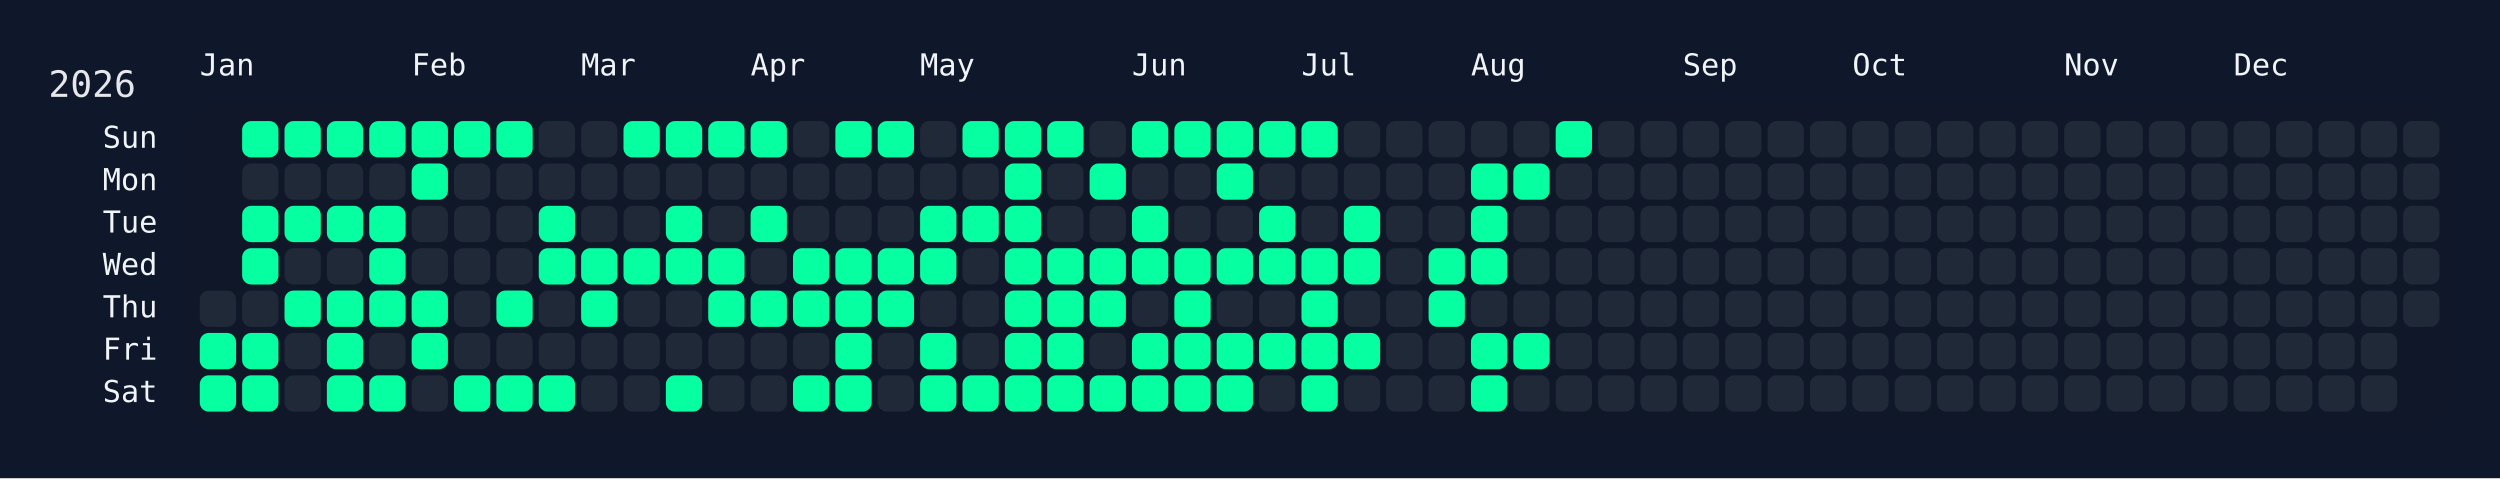
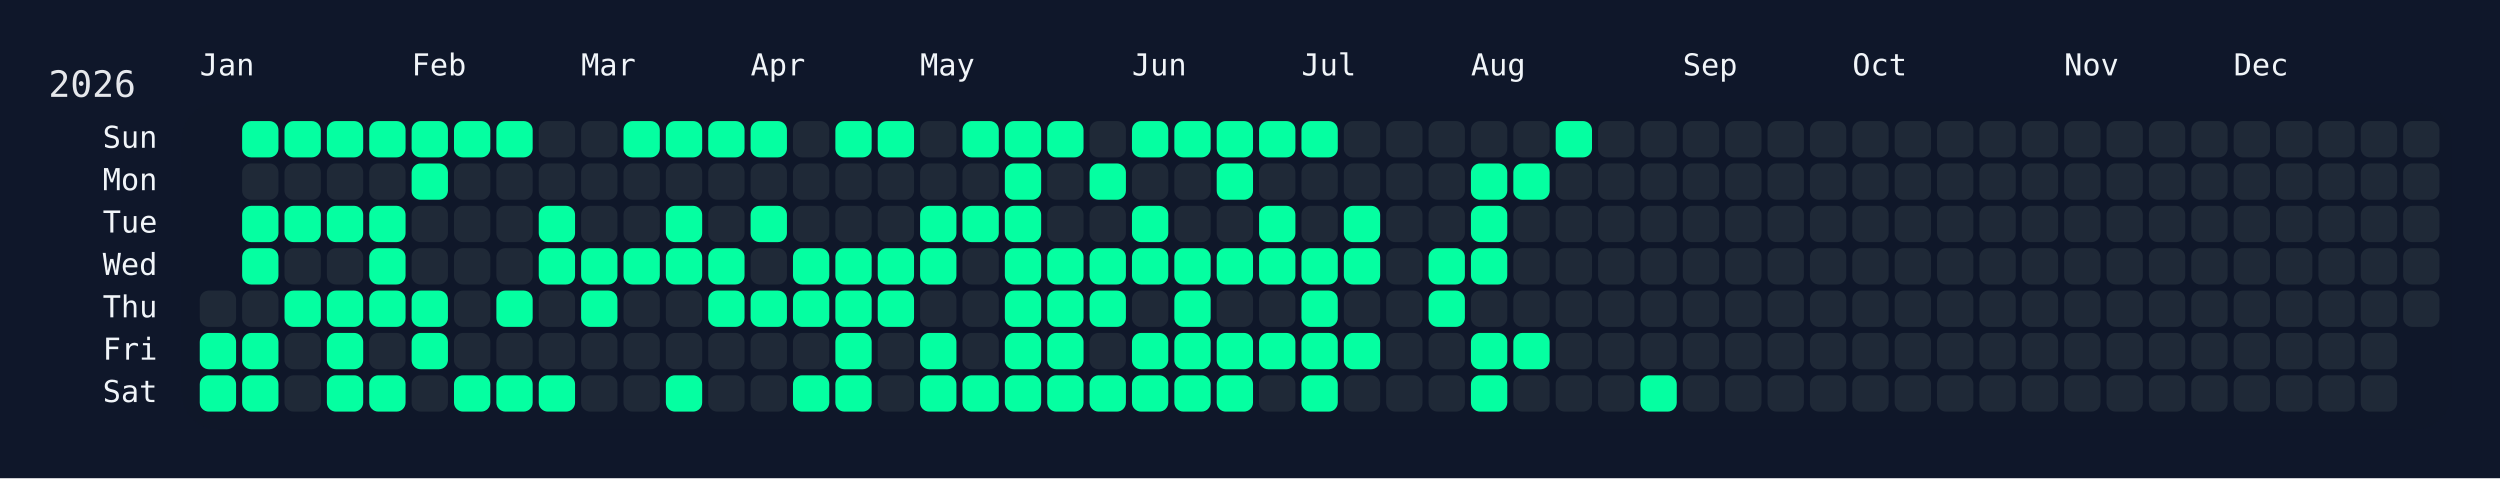
<svg xmlns="http://www.w3.org/2000/svg" width="826" height="158" viewBox="0 0 826 158">
  <rect width="826" height="158" fill="#0f172a" />
  <rect x="60" y="34" width="750" height="108" rx="12" ry="12" fill="rgba(15, 23, 42, 0.8)" />
  <text x="16" y="32" font-size="12" fill="#e5e7eb" font-family="JetBrains Mono, ui-monospace, SFMono-Regular, Menlo, Monaco, Consolas, monospace">2026</text>
  <text x="66" y="18" font-size="10" fill="#f1f5f9" font-family="JetBrains Mono, ui-monospace, SFMono-Regular, Menlo, Monaco, Consolas, monospace" dominant-baseline="hanging">Jan</text>
  <text x="136" y="18" font-size="10" fill="#f1f5f9" font-family="JetBrains Mono, ui-monospace, SFMono-Regular, Menlo, Monaco, Consolas, monospace" dominant-baseline="hanging">Feb</text>
  <text x="192" y="18" font-size="10" fill="#f1f5f9" font-family="JetBrains Mono, ui-monospace, SFMono-Regular, Menlo, Monaco, Consolas, monospace" dominant-baseline="hanging">Mar</text>
  <text x="248" y="18" font-size="10" fill="#f1f5f9" font-family="JetBrains Mono, ui-monospace, SFMono-Regular, Menlo, Monaco, Consolas, monospace" dominant-baseline="hanging">Apr</text>
  <text x="304" y="18" font-size="10" fill="#f1f5f9" font-family="JetBrains Mono, ui-monospace, SFMono-Regular, Menlo, Monaco, Consolas, monospace" dominant-baseline="hanging">May</text>
  <text x="374" y="18" font-size="10" fill="#f1f5f9" font-family="JetBrains Mono, ui-monospace, SFMono-Regular, Menlo, Monaco, Consolas, monospace" dominant-baseline="hanging">Jun</text>
  <text x="430" y="18" font-size="10" fill="#f1f5f9" font-family="JetBrains Mono, ui-monospace, SFMono-Regular, Menlo, Monaco, Consolas, monospace" dominant-baseline="hanging">Jul</text>
  <text x="486" y="18" font-size="10" fill="#f1f5f9" font-family="JetBrains Mono, ui-monospace, SFMono-Regular, Menlo, Monaco, Consolas, monospace" dominant-baseline="hanging">Aug</text>
  <text x="556" y="18" font-size="10" fill="#f1f5f9" font-family="JetBrains Mono, ui-monospace, SFMono-Regular, Menlo, Monaco, Consolas, monospace" dominant-baseline="hanging">Sep</text>
  <text x="612" y="18" font-size="10" fill="#f1f5f9" font-family="JetBrains Mono, ui-monospace, SFMono-Regular, Menlo, Monaco, Consolas, monospace" dominant-baseline="hanging">Oct</text>
  <text x="682" y="18" font-size="10" fill="#f1f5f9" font-family="JetBrains Mono, ui-monospace, SFMono-Regular, Menlo, Monaco, Consolas, monospace" dominant-baseline="hanging">Nov</text>
  <text x="738" y="18" font-size="10" fill="#f1f5f9" font-family="JetBrains Mono, ui-monospace, SFMono-Regular, Menlo, Monaco, Consolas, monospace" dominant-baseline="hanging">Dec</text>
  <text x="52" y="46.0" font-size="10" fill="#f1f5f9" font-family="JetBrains Mono, ui-monospace, SFMono-Regular, Menlo, Monaco, Consolas, monospace" text-anchor="end" dominant-baseline="middle">Sun</text>
  <text x="52" y="60.0" font-size="10" fill="#f1f5f9" font-family="JetBrains Mono, ui-monospace, SFMono-Regular, Menlo, Monaco, Consolas, monospace" text-anchor="end" dominant-baseline="middle">Mon</text>
  <text x="52" y="74.0" font-size="10" fill="#f1f5f9" font-family="JetBrains Mono, ui-monospace, SFMono-Regular, Menlo, Monaco, Consolas, monospace" text-anchor="end" dominant-baseline="middle">Tue</text>
  <text x="52" y="88.0" font-size="10" fill="#f1f5f9" font-family="JetBrains Mono, ui-monospace, SFMono-Regular, Menlo, Monaco, Consolas, monospace" text-anchor="end" dominant-baseline="middle">Wed</text>
  <text x="52" y="102.0" font-size="10" fill="#f1f5f9" font-family="JetBrains Mono, ui-monospace, SFMono-Regular, Menlo, Monaco, Consolas, monospace" text-anchor="end" dominant-baseline="middle">Thu</text>
  <text x="52" y="116.0" font-size="10" fill="#f1f5f9" font-family="JetBrains Mono, ui-monospace, SFMono-Regular, Menlo, Monaco, Consolas, monospace" text-anchor="end" dominant-baseline="middle">Fri</text>
  <text x="52" y="130.0" font-size="10" fill="#f1f5f9" font-family="JetBrains Mono, ui-monospace, SFMono-Regular, Menlo, Monaco, Consolas, monospace" text-anchor="end" dominant-baseline="middle">Sat</text>
  <g transform="translate(66,40)">
    <rect x="0" y="56" width="12" height="12" rx="3" ry="3" fill="#1f2937" data-date="2026-01-01" />
    <rect x="0" y="70" width="12" height="12" rx="3" ry="3" fill="#05ffa1" data-date="2026-01-02" />
    <rect x="0" y="84" width="12" height="12" rx="3" ry="3" fill="#05ffa1" data-date="2026-01-03" />
    <rect x="14" y="0" width="12" height="12" rx="3" ry="3" fill="#05ffa1" data-date="2026-01-04" />
    <rect x="14" y="14" width="12" height="12" rx="3" ry="3" fill="#1f2937" data-date="2026-01-05" />
    <rect x="14" y="28" width="12" height="12" rx="3" ry="3" fill="#05ffa1" data-date="2026-01-06" />
    <rect x="14" y="42" width="12" height="12" rx="3" ry="3" fill="#05ffa1" data-date="2026-01-07" />
    <rect x="14" y="56" width="12" height="12" rx="3" ry="3" fill="#1f2937" data-date="2026-01-08" />
    <rect x="14" y="70" width="12" height="12" rx="3" ry="3" fill="#05ffa1" data-date="2026-01-09" />
    <rect x="14" y="84" width="12" height="12" rx="3" ry="3" fill="#05ffa1" data-date="2026-01-10" />
    <rect x="28" y="0" width="12" height="12" rx="3" ry="3" fill="#05ffa1" data-date="2026-01-11" />
    <rect x="28" y="14" width="12" height="12" rx="3" ry="3" fill="#1f2937" data-date="2026-01-12" />
    <rect x="28" y="28" width="12" height="12" rx="3" ry="3" fill="#05ffa1" data-date="2026-01-13" />
    <rect x="28" y="42" width="12" height="12" rx="3" ry="3" fill="#1f2937" data-date="2026-01-14" />
    <rect x="28" y="56" width="12" height="12" rx="3" ry="3" fill="#05ffa1" data-date="2026-01-15" />
    <rect x="28" y="70" width="12" height="12" rx="3" ry="3" fill="#1f2937" data-date="2026-01-16" />
    <rect x="28" y="84" width="12" height="12" rx="3" ry="3" fill="#1f2937" data-date="2026-01-17" />
    <rect x="42" y="0" width="12" height="12" rx="3" ry="3" fill="#05ffa1" data-date="2026-01-18" />
    <rect x="42" y="14" width="12" height="12" rx="3" ry="3" fill="#1f2937" data-date="2026-01-19" />
    <rect x="42" y="28" width="12" height="12" rx="3" ry="3" fill="#05ffa1" data-date="2026-01-20" />
    <rect x="42" y="42" width="12" height="12" rx="3" ry="3" fill="#1f2937" data-date="2026-01-21" />
    <rect x="42" y="56" width="12" height="12" rx="3" ry="3" fill="#05ffa1" data-date="2026-01-22" />
    <rect x="42" y="70" width="12" height="12" rx="3" ry="3" fill="#05ffa1" data-date="2026-01-23" />
    <rect x="42" y="84" width="12" height="12" rx="3" ry="3" fill="#05ffa1" data-date="2026-01-24" />
    <rect x="56" y="0" width="12" height="12" rx="3" ry="3" fill="#05ffa1" data-date="2026-01-25" />
    <rect x="56" y="14" width="12" height="12" rx="3" ry="3" fill="#1f2937" data-date="2026-01-26" />
    <rect x="56" y="28" width="12" height="12" rx="3" ry="3" fill="#05ffa1" data-date="2026-01-27" />
    <rect x="56" y="42" width="12" height="12" rx="3" ry="3" fill="#05ffa1" data-date="2026-01-28" />
    <rect x="56" y="56" width="12" height="12" rx="3" ry="3" fill="#05ffa1" data-date="2026-01-29" />
    <rect x="56" y="70" width="12" height="12" rx="3" ry="3" fill="#1f2937" data-date="2026-01-30" />
    <rect x="56" y="84" width="12" height="12" rx="3" ry="3" fill="#05ffa1" data-date="2026-01-31" />
    <rect x="70" y="0" width="12" height="12" rx="3" ry="3" fill="#05ffa1" data-date="2026-02-01" />
    <rect x="70" y="14" width="12" height="12" rx="3" ry="3" fill="#05ffa1" data-date="2026-02-02" />
    <rect x="70" y="28" width="12" height="12" rx="3" ry="3" fill="#1f2937" data-date="2026-02-03" />
    <rect x="70" y="42" width="12" height="12" rx="3" ry="3" fill="#1f2937" data-date="2026-02-04" />
    <rect x="70" y="56" width="12" height="12" rx="3" ry="3" fill="#05ffa1" data-date="2026-02-05" />
    <rect x="70" y="70" width="12" height="12" rx="3" ry="3" fill="#05ffa1" data-date="2026-02-06" />
    <rect x="70" y="84" width="12" height="12" rx="3" ry="3" fill="#1f2937" data-date="2026-02-07" />
    <rect x="84" y="0" width="12" height="12" rx="3" ry="3" fill="#05ffa1" data-date="2026-02-08" />
    <rect x="84" y="14" width="12" height="12" rx="3" ry="3" fill="#1f2937" data-date="2026-02-09" />
    <rect x="84" y="28" width="12" height="12" rx="3" ry="3" fill="#1f2937" data-date="2026-02-10" />
    <rect x="84" y="42" width="12" height="12" rx="3" ry="3" fill="#1f2937" data-date="2026-02-11" />
    <rect x="84" y="56" width="12" height="12" rx="3" ry="3" fill="#1f2937" data-date="2026-02-12" />
    <rect x="84" y="70" width="12" height="12" rx="3" ry="3" fill="#1f2937" data-date="2026-02-13" />
    <rect x="84" y="84" width="12" height="12" rx="3" ry="3" fill="#05ffa1" data-date="2026-02-14" />
    <rect x="98" y="0" width="12" height="12" rx="3" ry="3" fill="#05ffa1" data-date="2026-02-15" />
    <rect x="98" y="14" width="12" height="12" rx="3" ry="3" fill="#1f2937" data-date="2026-02-16" />
    <rect x="98" y="28" width="12" height="12" rx="3" ry="3" fill="#1f2937" data-date="2026-02-17" />
    <rect x="98" y="42" width="12" height="12" rx="3" ry="3" fill="#1f2937" data-date="2026-02-18" />
    <rect x="98" y="56" width="12" height="12" rx="3" ry="3" fill="#05ffa1" data-date="2026-02-19" />
    <rect x="98" y="70" width="12" height="12" rx="3" ry="3" fill="#1f2937" data-date="2026-02-20" />
    <rect x="98" y="84" width="12" height="12" rx="3" ry="3" fill="#05ffa1" data-date="2026-02-21" />
    <rect x="112" y="0" width="12" height="12" rx="3" ry="3" fill="#1f2937" data-date="2026-02-22" />
    <rect x="112" y="14" width="12" height="12" rx="3" ry="3" fill="#1f2937" data-date="2026-02-23" />
    <rect x="112" y="28" width="12" height="12" rx="3" ry="3" fill="#05ffa1" data-date="2026-02-24" />
    <rect x="112" y="42" width="12" height="12" rx="3" ry="3" fill="#05ffa1" data-date="2026-02-25" />
    <rect x="112" y="56" width="12" height="12" rx="3" ry="3" fill="#1f2937" data-date="2026-02-26" />
    <rect x="112" y="70" width="12" height="12" rx="3" ry="3" fill="#1f2937" data-date="2026-02-27" />
    <rect x="112" y="84" width="12" height="12" rx="3" ry="3" fill="#05ffa1" data-date="2026-02-28" />
    <rect x="126" y="0" width="12" height="12" rx="3" ry="3" fill="#1f2937" data-date="2026-03-01" />
    <rect x="126" y="14" width="12" height="12" rx="3" ry="3" fill="#1f2937" data-date="2026-03-02" />
    <rect x="126" y="28" width="12" height="12" rx="3" ry="3" fill="#1f2937" data-date="2026-03-03" />
    <rect x="126" y="42" width="12" height="12" rx="3" ry="3" fill="#05ffa1" data-date="2026-03-04" />
    <rect x="126" y="56" width="12" height="12" rx="3" ry="3" fill="#05ffa1" data-date="2026-03-05" />
    <rect x="126" y="70" width="12" height="12" rx="3" ry="3" fill="#1f2937" data-date="2026-03-06" />
    <rect x="126" y="84" width="12" height="12" rx="3" ry="3" fill="#1f2937" data-date="2026-03-07" />
    <rect x="140" y="0" width="12" height="12" rx="3" ry="3" fill="#05ffa1" data-date="2026-03-08" />
    <rect x="140" y="14" width="12" height="12" rx="3" ry="3" fill="#1f2937" data-date="2026-03-09" />
    <rect x="140" y="28" width="12" height="12" rx="3" ry="3" fill="#1f2937" data-date="2026-03-10" />
    <rect x="140" y="42" width="12" height="12" rx="3" ry="3" fill="#05ffa1" data-date="2026-03-11" />
    <rect x="140" y="56" width="12" height="12" rx="3" ry="3" fill="#1f2937" data-date="2026-03-12" />
    <rect x="140" y="70" width="12" height="12" rx="3" ry="3" fill="#1f2937" data-date="2026-03-13" />
    <rect x="140" y="84" width="12" height="12" rx="3" ry="3" fill="#1f2937" data-date="2026-03-14" />
    <rect x="154" y="0" width="12" height="12" rx="3" ry="3" fill="#05ffa1" data-date="2026-03-15" />
    <rect x="154" y="14" width="12" height="12" rx="3" ry="3" fill="#1f2937" data-date="2026-03-16" />
    <rect x="154" y="28" width="12" height="12" rx="3" ry="3" fill="#05ffa1" data-date="2026-03-17" />
    <rect x="154" y="42" width="12" height="12" rx="3" ry="3" fill="#05ffa1" data-date="2026-03-18" />
    <rect x="154" y="56" width="12" height="12" rx="3" ry="3" fill="#1f2937" data-date="2026-03-19" />
    <rect x="154" y="70" width="12" height="12" rx="3" ry="3" fill="#1f2937" data-date="2026-03-20" />
    <rect x="154" y="84" width="12" height="12" rx="3" ry="3" fill="#05ffa1" data-date="2026-03-21" />
    <rect x="168" y="0" width="12" height="12" rx="3" ry="3" fill="#05ffa1" data-date="2026-03-22" />
    <rect x="168" y="14" width="12" height="12" rx="3" ry="3" fill="#1f2937" data-date="2026-03-23" />
    <rect x="168" y="28" width="12" height="12" rx="3" ry="3" fill="#1f2937" data-date="2026-03-24" />
    <rect x="168" y="42" width="12" height="12" rx="3" ry="3" fill="#05ffa1" data-date="2026-03-25" />
    <rect x="168" y="56" width="12" height="12" rx="3" ry="3" fill="#05ffa1" data-date="2026-03-26" />
    <rect x="168" y="70" width="12" height="12" rx="3" ry="3" fill="#1f2937" data-date="2026-03-27" />
    <rect x="168" y="84" width="12" height="12" rx="3" ry="3" fill="#1f2937" data-date="2026-03-28" />
    <rect x="182" y="0" width="12" height="12" rx="3" ry="3" fill="#05ffa1" data-date="2026-03-29" />
    <rect x="182" y="14" width="12" height="12" rx="3" ry="3" fill="#1f2937" data-date="2026-03-30" />
    <rect x="182" y="28" width="12" height="12" rx="3" ry="3" fill="#05ffa1" data-date="2026-03-31" />
    <rect x="182" y="42" width="12" height="12" rx="3" ry="3" fill="#1f2937" data-date="2026-04-01" />
    <rect x="182" y="56" width="12" height="12" rx="3" ry="3" fill="#05ffa1" data-date="2026-04-02" />
    <rect x="182" y="70" width="12" height="12" rx="3" ry="3" fill="#1f2937" data-date="2026-04-03" />
    <rect x="182" y="84" width="12" height="12" rx="3" ry="3" fill="#1f2937" data-date="2026-04-04" />
    <rect x="196" y="0" width="12" height="12" rx="3" ry="3" fill="#1f2937" data-date="2026-04-05" />
    <rect x="196" y="14" width="12" height="12" rx="3" ry="3" fill="#1f2937" data-date="2026-04-06" />
    <rect x="196" y="28" width="12" height="12" rx="3" ry="3" fill="#1f2937" data-date="2026-04-07" />
    <rect x="196" y="42" width="12" height="12" rx="3" ry="3" fill="#05ffa1" data-date="2026-04-08" />
    <rect x="196" y="56" width="12" height="12" rx="3" ry="3" fill="#05ffa1" data-date="2026-04-09" />
    <rect x="196" y="70" width="12" height="12" rx="3" ry="3" fill="#1f2937" data-date="2026-04-10" />
    <rect x="196" y="84" width="12" height="12" rx="3" ry="3" fill="#05ffa1" data-date="2026-04-11" />
    <rect x="210" y="0" width="12" height="12" rx="3" ry="3" fill="#05ffa1" data-date="2026-04-12" />
    <rect x="210" y="14" width="12" height="12" rx="3" ry="3" fill="#1f2937" data-date="2026-04-13" />
    <rect x="210" y="28" width="12" height="12" rx="3" ry="3" fill="#1f2937" data-date="2026-04-14" />
    <rect x="210" y="42" width="12" height="12" rx="3" ry="3" fill="#05ffa1" data-date="2026-04-15" />
    <rect x="210" y="56" width="12" height="12" rx="3" ry="3" fill="#05ffa1" data-date="2026-04-16" />
    <rect x="210" y="70" width="12" height="12" rx="3" ry="3" fill="#05ffa1" data-date="2026-04-17" />
    <rect x="210" y="84" width="12" height="12" rx="3" ry="3" fill="#05ffa1" data-date="2026-04-18" />
    <rect x="224" y="0" width="12" height="12" rx="3" ry="3" fill="#05ffa1" data-date="2026-04-19" />
    <rect x="224" y="14" width="12" height="12" rx="3" ry="3" fill="#1f2937" data-date="2026-04-20" />
    <rect x="224" y="28" width="12" height="12" rx="3" ry="3" fill="#1f2937" data-date="2026-04-21" />
    <rect x="224" y="42" width="12" height="12" rx="3" ry="3" fill="#05ffa1" data-date="2026-04-22" />
    <rect x="224" y="56" width="12" height="12" rx="3" ry="3" fill="#05ffa1" data-date="2026-04-23" />
    <rect x="224" y="70" width="12" height="12" rx="3" ry="3" fill="#1f2937" data-date="2026-04-24" />
    <rect x="224" y="84" width="12" height="12" rx="3" ry="3" fill="#1f2937" data-date="2026-04-25" />
    <rect x="238" y="0" width="12" height="12" rx="3" ry="3" fill="#1f2937" data-date="2026-04-26" />
    <rect x="238" y="14" width="12" height="12" rx="3" ry="3" fill="#1f2937" data-date="2026-04-27" />
    <rect x="238" y="28" width="12" height="12" rx="3" ry="3" fill="#05ffa1" data-date="2026-04-28" />
    <rect x="238" y="42" width="12" height="12" rx="3" ry="3" fill="#05ffa1" data-date="2026-04-29" />
    <rect x="238" y="56" width="12" height="12" rx="3" ry="3" fill="#1f2937" data-date="2026-04-30" />
    <rect x="238" y="70" width="12" height="12" rx="3" ry="3" fill="#05ffa1" data-date="2026-05-01" />
    <rect x="238" y="84" width="12" height="12" rx="3" ry="3" fill="#05ffa1" data-date="2026-05-02" />
    <rect x="252" y="0" width="12" height="12" rx="3" ry="3" fill="#05ffa1" data-date="2026-05-03" />
    <rect x="252" y="14" width="12" height="12" rx="3" ry="3" fill="#1f2937" data-date="2026-05-04" />
    <rect x="252" y="28" width="12" height="12" rx="3" ry="3" fill="#05ffa1" data-date="2026-05-05" />
    <rect x="252" y="42" width="12" height="12" rx="3" ry="3" fill="#1f2937" data-date="2026-05-06" />
    <rect x="252" y="56" width="12" height="12" rx="3" ry="3" fill="#1f2937" data-date="2026-05-07" />
    <rect x="252" y="70" width="12" height="12" rx="3" ry="3" fill="#1f2937" data-date="2026-05-08" />
    <rect x="252" y="84" width="12" height="12" rx="3" ry="3" fill="#05ffa1" data-date="2026-05-09" />
    <rect x="266" y="0" width="12" height="12" rx="3" ry="3" fill="#05ffa1" data-date="2026-05-10" />
    <rect x="266" y="14" width="12" height="12" rx="3" ry="3" fill="#05ffa1" data-date="2026-05-11" />
    <rect x="266" y="28" width="12" height="12" rx="3" ry="3" fill="#05ffa1" data-date="2026-05-12" />
    <rect x="266" y="42" width="12" height="12" rx="3" ry="3" fill="#05ffa1" data-date="2026-05-13" />
    <rect x="266" y="56" width="12" height="12" rx="3" ry="3" fill="#05ffa1" data-date="2026-05-14" />
    <rect x="266" y="70" width="12" height="12" rx="3" ry="3" fill="#05ffa1" data-date="2026-05-15" />
    <rect x="266" y="84" width="12" height="12" rx="3" ry="3" fill="#05ffa1" data-date="2026-05-16" />
    <rect x="280" y="0" width="12" height="12" rx="3" ry="3" fill="#05ffa1" data-date="2026-05-17" />
    <rect x="280" y="14" width="12" height="12" rx="3" ry="3" fill="#1f2937" data-date="2026-05-18" />
    <rect x="280" y="28" width="12" height="12" rx="3" ry="3" fill="#1f2937" data-date="2026-05-19" />
    <rect x="280" y="42" width="12" height="12" rx="3" ry="3" fill="#05ffa1" data-date="2026-05-20" />
    <rect x="280" y="56" width="12" height="12" rx="3" ry="3" fill="#05ffa1" data-date="2026-05-21" />
    <rect x="280" y="70" width="12" height="12" rx="3" ry="3" fill="#05ffa1" data-date="2026-05-22" />
    <rect x="280" y="84" width="12" height="12" rx="3" ry="3" fill="#05ffa1" data-date="2026-05-23" />
    <rect x="294" y="0" width="12" height="12" rx="3" ry="3" fill="#1f2937" data-date="2026-05-24" />
    <rect x="294" y="14" width="12" height="12" rx="3" ry="3" fill="#05ffa1" data-date="2026-05-25" />
    <rect x="294" y="28" width="12" height="12" rx="3" ry="3" fill="#1f2937" data-date="2026-05-26" />
    <rect x="294" y="42" width="12" height="12" rx="3" ry="3" fill="#05ffa1" data-date="2026-05-27" />
    <rect x="294" y="56" width="12" height="12" rx="3" ry="3" fill="#05ffa1" data-date="2026-05-28" />
    <rect x="294" y="70" width="12" height="12" rx="3" ry="3" fill="#1f2937" data-date="2026-05-29" />
    <rect x="294" y="84" width="12" height="12" rx="3" ry="3" fill="#05ffa1" data-date="2026-05-30" />
    <rect x="308" y="0" width="12" height="12" rx="3" ry="3" fill="#05ffa1" data-date="2026-05-31" />
    <rect x="308" y="14" width="12" height="12" rx="3" ry="3" fill="#1f2937" data-date="2026-06-01" />
    <rect x="308" y="28" width="12" height="12" rx="3" ry="3" fill="#05ffa1" data-date="2026-06-02" />
    <rect x="308" y="42" width="12" height="12" rx="3" ry="3" fill="#05ffa1" data-date="2026-06-03" />
    <rect x="308" y="56" width="12" height="12" rx="3" ry="3" fill="#1f2937" data-date="2026-06-04" />
    <rect x="308" y="70" width="12" height="12" rx="3" ry="3" fill="#05ffa1" data-date="2026-06-05" />
    <rect x="308" y="84" width="12" height="12" rx="3" ry="3" fill="#05ffa1" data-date="2026-06-06" />
    <rect x="322" y="0" width="12" height="12" rx="3" ry="3" fill="#05ffa1" data-date="2026-06-07" />
    <rect x="322" y="14" width="12" height="12" rx="3" ry="3" fill="#1f2937" data-date="2026-06-08" />
    <rect x="322" y="28" width="12" height="12" rx="3" ry="3" fill="#1f2937" data-date="2026-06-09" />
    <rect x="322" y="42" width="12" height="12" rx="3" ry="3" fill="#05ffa1" data-date="2026-06-10" />
    <rect x="322" y="56" width="12" height="12" rx="3" ry="3" fill="#05ffa1" data-date="2026-06-11" />
    <rect x="322" y="70" width="12" height="12" rx="3" ry="3" fill="#05ffa1" data-date="2026-06-12" />
    <rect x="322" y="84" width="12" height="12" rx="3" ry="3" fill="#05ffa1" data-date="2026-06-13" />
    <rect x="336" y="0" width="12" height="12" rx="3" ry="3" fill="#05ffa1" data-date="2026-06-14" />
    <rect x="336" y="14" width="12" height="12" rx="3" ry="3" fill="#05ffa1" data-date="2026-06-15" />
    <rect x="336" y="28" width="12" height="12" rx="3" ry="3" fill="#1f2937" data-date="2026-06-16" />
    <rect x="336" y="42" width="12" height="12" rx="3" ry="3" fill="#05ffa1" data-date="2026-06-17" />
    <rect x="336" y="56" width="12" height="12" rx="3" ry="3" fill="#1f2937" data-date="2026-06-18" />
    <rect x="336" y="70" width="12" height="12" rx="3" ry="3" fill="#05ffa1" data-date="2026-06-19" />
    <rect x="336" y="84" width="12" height="12" rx="3" ry="3" fill="#05ffa1" data-date="2026-06-20" />
    <rect x="350" y="0" width="12" height="12" rx="3" ry="3" fill="#05ffa1" data-date="2026-06-21" />
    <rect x="350" y="14" width="12" height="12" rx="3" ry="3" fill="#1f2937" data-date="2026-06-22" />
    <rect x="350" y="28" width="12" height="12" rx="3" ry="3" fill="#05ffa1" data-date="2026-06-23" />
    <rect x="350" y="42" width="12" height="12" rx="3" ry="3" fill="#05ffa1" data-date="2026-06-24" />
    <rect x="350" y="56" width="12" height="12" rx="3" ry="3" fill="#1f2937" data-date="2026-06-25" />
    <rect x="350" y="70" width="12" height="12" rx="3" ry="3" fill="#05ffa1" data-date="2026-06-26" />
    <rect x="350" y="84" width="12" height="12" rx="3" ry="3" fill="#1f2937" data-date="2026-06-27" />
    <rect x="364" y="0" width="12" height="12" rx="3" ry="3" fill="#05ffa1" data-date="2026-06-28" />
    <rect x="364" y="14" width="12" height="12" rx="3" ry="3" fill="#1f2937" data-date="2026-06-29" />
    <rect x="364" y="28" width="12" height="12" rx="3" ry="3" fill="#1f2937" data-date="2026-06-30" />
    <rect x="364" y="42" width="12" height="12" rx="3" ry="3" fill="#05ffa1" data-date="2026-07-01" />
    <rect x="364" y="56" width="12" height="12" rx="3" ry="3" fill="#05ffa1" data-date="2026-07-02" />
    <rect x="364" y="70" width="12" height="12" rx="3" ry="3" fill="#05ffa1" data-date="2026-07-03" />
    <rect x="364" y="84" width="12" height="12" rx="3" ry="3" fill="#05ffa1" data-date="2026-07-04" />
    <rect x="378" y="0" width="12" height="12" rx="3" ry="3" fill="#1f2937" data-date="2026-07-05" />
    <rect x="378" y="14" width="12" height="12" rx="3" ry="3" fill="#1f2937" data-date="2026-07-06" />
    <rect x="378" y="28" width="12" height="12" rx="3" ry="3" fill="#05ffa1" data-date="2026-07-07" />
    <rect x="378" y="42" width="12" height="12" rx="3" ry="3" fill="#05ffa1" data-date="2026-07-08" />
    <rect x="378" y="56" width="12" height="12" rx="3" ry="3" fill="#1f2937" data-date="2026-07-09" />
    <rect x="378" y="70" width="12" height="12" rx="3" ry="3" fill="#05ffa1" data-date="2026-07-10" />
    <rect x="378" y="84" width="12" height="12" rx="3" ry="3" fill="#1f2937" data-date="2026-07-11" />
    <rect x="392" y="0" width="12" height="12" rx="3" ry="3" fill="#1f2937" data-date="2026-07-12" />
    <rect x="392" y="14" width="12" height="12" rx="3" ry="3" fill="#1f2937" data-date="2026-07-13" />
    <rect x="392" y="28" width="12" height="12" rx="3" ry="3" fill="#1f2937" data-date="2026-07-14" />
    <rect x="392" y="42" width="12" height="12" rx="3" ry="3" fill="#1f2937" data-date="2026-07-15" />
    <rect x="392" y="56" width="12" height="12" rx="3" ry="3" fill="#1f2937" data-date="2026-07-16" />
    <rect x="392" y="70" width="12" height="12" rx="3" ry="3" fill="#1f2937" data-date="2026-07-17" />
    <rect x="392" y="84" width="12" height="12" rx="3" ry="3" fill="#1f2937" data-date="2026-07-18" />
    <rect x="406" y="0" width="12" height="12" rx="3" ry="3" fill="#1f2937" data-date="2026-07-19" />
    <rect x="406" y="14" width="12" height="12" rx="3" ry="3" fill="#1f2937" data-date="2026-07-20" />
    <rect x="406" y="28" width="12" height="12" rx="3" ry="3" fill="#1f2937" data-date="2026-07-21" />
    <rect x="406" y="42" width="12" height="12" rx="3" ry="3" fill="#05ffa1" data-date="2026-07-22" />
    <rect x="406" y="56" width="12" height="12" rx="3" ry="3" fill="#05ffa1" data-date="2026-07-23" />
    <rect x="406" y="70" width="12" height="12" rx="3" ry="3" fill="#1f2937" data-date="2026-07-24" />
    <rect x="406" y="84" width="12" height="12" rx="3" ry="3" fill="#1f2937" data-date="2026-07-25" />
    <rect x="420" y="0" width="12" height="12" rx="3" ry="3" fill="#1f2937" data-date="2026-07-26" />
    <rect x="420" y="14" width="12" height="12" rx="3" ry="3" fill="#05ffa1" data-date="2026-07-27" />
    <rect x="420" y="28" width="12" height="12" rx="3" ry="3" fill="#05ffa1" data-date="2026-07-28" />
    <rect x="420" y="42" width="12" height="12" rx="3" ry="3" fill="#05ffa1" data-date="2026-07-29" />
    <rect x="420" y="56" width="12" height="12" rx="3" ry="3" fill="#1f2937" data-date="2026-07-30" />
    <rect x="420" y="70" width="12" height="12" rx="3" ry="3" fill="#05ffa1" data-date="2026-07-31" />
    <rect x="420" y="84" width="12" height="12" rx="3" ry="3" fill="#05ffa1" data-date="2026-08-01" />
    <rect x="434" y="0" width="12" height="12" rx="3" ry="3" fill="#1f2937" data-date="2026-08-02" />
    <rect x="434" y="14" width="12" height="12" rx="3" ry="3" fill="#05ffa1" data-date="2026-08-03" />
    <rect x="434" y="28" width="12" height="12" rx="3" ry="3" fill="#1f2937" data-date="2026-08-04" />
    <rect x="434" y="42" width="12" height="12" rx="3" ry="3" fill="#1f2937" data-date="2026-08-05" />
    <rect x="434" y="56" width="12" height="12" rx="3" ry="3" fill="#1f2937" data-date="2026-08-06" />
    <rect x="434" y="70" width="12" height="12" rx="3" ry="3" fill="#05ffa1" data-date="2026-08-07" />
    <rect x="434" y="84" width="12" height="12" rx="3" ry="3" fill="#1f2937" data-date="2026-08-08" />
    <rect x="448" y="0" width="12" height="12" rx="3" ry="3" fill="#05ffa1" data-date="2026-08-09" />
    <rect x="448" y="14" width="12" height="12" rx="3" ry="3" fill="#1f2937" data-date="2026-08-10" />
    <rect x="448" y="28" width="12" height="12" rx="3" ry="3" fill="#1f2937" data-date="2026-08-11" />
    <rect x="448" y="42" width="12" height="12" rx="3" ry="3" fill="#1f2937" data-date="2026-08-12" />
    <rect x="448" y="56" width="12" height="12" rx="3" ry="3" fill="#1f2937" data-date="2026-08-13" />
    <rect x="448" y="70" width="12" height="12" rx="3" ry="3" fill="#1f2937" data-date="2026-08-14" />
    <rect x="448" y="84" width="12" height="12" rx="3" ry="3" fill="#1f2937" data-date="2026-08-15" />
    <rect x="462" y="0" width="12" height="12" rx="3" ry="3" fill="#1f2937" data-date="2026-08-16" />
    <rect x="462" y="14" width="12" height="12" rx="3" ry="3" fill="#1f2937" data-date="2026-08-17" />
    <rect x="462" y="28" width="12" height="12" rx="3" ry="3" fill="#1f2937" data-date="2026-08-18" />
    <rect x="462" y="42" width="12" height="12" rx="3" ry="3" fill="#1f2937" data-date="2026-08-19" />
    <rect x="462" y="56" width="12" height="12" rx="3" ry="3" fill="#1f2937" data-date="2026-08-20" />
    <rect x="462" y="70" width="12" height="12" rx="3" ry="3" fill="#1f2937" data-date="2026-08-21" />
    <rect x="462" y="84" width="12" height="12" rx="3" ry="3" fill="#1f2937" data-date="2026-08-22" />
    <rect x="476" y="0" width="12" height="12" rx="3" ry="3" fill="#1f2937" data-date="2026-08-23" />
    <rect x="476" y="14" width="12" height="12" rx="3" ry="3" fill="#1f2937" data-date="2026-08-24" />
    <rect x="476" y="28" width="12" height="12" rx="3" ry="3" fill="#1f2937" data-date="2026-08-25" />
    <rect x="476" y="42" width="12" height="12" rx="3" ry="3" fill="#1f2937" data-date="2026-08-26" />
    <rect x="476" y="56" width="12" height="12" rx="3" ry="3" fill="#1f2937" data-date="2026-08-27" />
    <rect x="476" y="70" width="12" height="12" rx="3" ry="3" fill="#1f2937" data-date="2026-08-28" />
-     <rect x="476" y="84" width="12" height="12" rx="3" ry="3" fill="#1f2937" data-date="2026-08-29" />
+     <rect x="476" y="84" width="12" height="12" rx="3" ry="3" fill="#05ffa1" data-date="2026-08-29" />
    <rect x="490" y="0" width="12" height="12" rx="3" ry="3" fill="#1f2937" data-date="2026-08-30" />
    <rect x="490" y="14" width="12" height="12" rx="3" ry="3" fill="#1f2937" data-date="2026-08-31" />
    <rect x="490" y="28" width="12" height="12" rx="3" ry="3" fill="#1f2937" data-date="2026-09-01" />
    <rect x="490" y="42" width="12" height="12" rx="3" ry="3" fill="#1f2937" data-date="2026-09-02" />
    <rect x="490" y="56" width="12" height="12" rx="3" ry="3" fill="#1f2937" data-date="2026-09-03" />
    <rect x="490" y="70" width="12" height="12" rx="3" ry="3" fill="#1f2937" data-date="2026-09-04" />
    <rect x="490" y="84" width="12" height="12" rx="3" ry="3" fill="#1f2937" data-date="2026-09-05" />
    <rect x="504" y="0" width="12" height="12" rx="3" ry="3" fill="#1f2937" data-date="2026-09-06" />
    <rect x="504" y="14" width="12" height="12" rx="3" ry="3" fill="#1f2937" data-date="2026-09-07" />
    <rect x="504" y="28" width="12" height="12" rx="3" ry="3" fill="#1f2937" data-date="2026-09-08" />
    <rect x="504" y="42" width="12" height="12" rx="3" ry="3" fill="#1f2937" data-date="2026-09-09" />
    <rect x="504" y="56" width="12" height="12" rx="3" ry="3" fill="#1f2937" data-date="2026-09-10" />
    <rect x="504" y="70" width="12" height="12" rx="3" ry="3" fill="#1f2937" data-date="2026-09-11" />
    <rect x="504" y="84" width="12" height="12" rx="3" ry="3" fill="#1f2937" data-date="2026-09-12" />
    <rect x="518" y="0" width="12" height="12" rx="3" ry="3" fill="#1f2937" data-date="2026-09-13" />
    <rect x="518" y="14" width="12" height="12" rx="3" ry="3" fill="#1f2937" data-date="2026-09-14" />
    <rect x="518" y="28" width="12" height="12" rx="3" ry="3" fill="#1f2937" data-date="2026-09-15" />
    <rect x="518" y="42" width="12" height="12" rx="3" ry="3" fill="#1f2937" data-date="2026-09-16" />
    <rect x="518" y="56" width="12" height="12" rx="3" ry="3" fill="#1f2937" data-date="2026-09-17" />
    <rect x="518" y="70" width="12" height="12" rx="3" ry="3" fill="#1f2937" data-date="2026-09-18" />
    <rect x="518" y="84" width="12" height="12" rx="3" ry="3" fill="#1f2937" data-date="2026-09-19" />
    <rect x="532" y="0" width="12" height="12" rx="3" ry="3" fill="#1f2937" data-date="2026-09-20" />
    <rect x="532" y="14" width="12" height="12" rx="3" ry="3" fill="#1f2937" data-date="2026-09-21" />
    <rect x="532" y="28" width="12" height="12" rx="3" ry="3" fill="#1f2937" data-date="2026-09-22" />
    <rect x="532" y="42" width="12" height="12" rx="3" ry="3" fill="#1f2937" data-date="2026-09-23" />
    <rect x="532" y="56" width="12" height="12" rx="3" ry="3" fill="#1f2937" data-date="2026-09-24" />
    <rect x="532" y="70" width="12" height="12" rx="3" ry="3" fill="#1f2937" data-date="2026-09-25" />
    <rect x="532" y="84" width="12" height="12" rx="3" ry="3" fill="#1f2937" data-date="2026-09-26" />
    <rect x="546" y="0" width="12" height="12" rx="3" ry="3" fill="#1f2937" data-date="2026-09-27" />
    <rect x="546" y="14" width="12" height="12" rx="3" ry="3" fill="#1f2937" data-date="2026-09-28" />
    <rect x="546" y="28" width="12" height="12" rx="3" ry="3" fill="#1f2937" data-date="2026-09-29" />
    <rect x="546" y="42" width="12" height="12" rx="3" ry="3" fill="#1f2937" data-date="2026-09-30" />
    <rect x="546" y="56" width="12" height="12" rx="3" ry="3" fill="#1f2937" data-date="2026-10-01" />
    <rect x="546" y="70" width="12" height="12" rx="3" ry="3" fill="#1f2937" data-date="2026-10-02" />
    <rect x="546" y="84" width="12" height="12" rx="3" ry="3" fill="#1f2937" data-date="2026-10-03" />
    <rect x="560" y="0" width="12" height="12" rx="3" ry="3" fill="#1f2937" data-date="2026-10-04" />
    <rect x="560" y="14" width="12" height="12" rx="3" ry="3" fill="#1f2937" data-date="2026-10-05" />
    <rect x="560" y="28" width="12" height="12" rx="3" ry="3" fill="#1f2937" data-date="2026-10-06" />
    <rect x="560" y="42" width="12" height="12" rx="3" ry="3" fill="#1f2937" data-date="2026-10-07" />
    <rect x="560" y="56" width="12" height="12" rx="3" ry="3" fill="#1f2937" data-date="2026-10-08" />
    <rect x="560" y="70" width="12" height="12" rx="3" ry="3" fill="#1f2937" data-date="2026-10-09" />
    <rect x="560" y="84" width="12" height="12" rx="3" ry="3" fill="#1f2937" data-date="2026-10-10" />
    <rect x="574" y="0" width="12" height="12" rx="3" ry="3" fill="#1f2937" data-date="2026-10-11" />
    <rect x="574" y="14" width="12" height="12" rx="3" ry="3" fill="#1f2937" data-date="2026-10-12" />
    <rect x="574" y="28" width="12" height="12" rx="3" ry="3" fill="#1f2937" data-date="2026-10-13" />
    <rect x="574" y="42" width="12" height="12" rx="3" ry="3" fill="#1f2937" data-date="2026-10-14" />
    <rect x="574" y="56" width="12" height="12" rx="3" ry="3" fill="#1f2937" data-date="2026-10-15" />
    <rect x="574" y="70" width="12" height="12" rx="3" ry="3" fill="#1f2937" data-date="2026-10-16" />
    <rect x="574" y="84" width="12" height="12" rx="3" ry="3" fill="#1f2937" data-date="2026-10-17" />
    <rect x="588" y="0" width="12" height="12" rx="3" ry="3" fill="#1f2937" data-date="2026-10-18" />
    <rect x="588" y="14" width="12" height="12" rx="3" ry="3" fill="#1f2937" data-date="2026-10-19" />
    <rect x="588" y="28" width="12" height="12" rx="3" ry="3" fill="#1f2937" data-date="2026-10-20" />
    <rect x="588" y="42" width="12" height="12" rx="3" ry="3" fill="#1f2937" data-date="2026-10-21" />
    <rect x="588" y="56" width="12" height="12" rx="3" ry="3" fill="#1f2937" data-date="2026-10-22" />
    <rect x="588" y="70" width="12" height="12" rx="3" ry="3" fill="#1f2937" data-date="2026-10-23" />
    <rect x="588" y="84" width="12" height="12" rx="3" ry="3" fill="#1f2937" data-date="2026-10-24" />
    <rect x="602" y="0" width="12" height="12" rx="3" ry="3" fill="#1f2937" data-date="2026-10-25" />
    <rect x="602" y="14" width="12" height="12" rx="3" ry="3" fill="#1f2937" data-date="2026-10-26" />
    <rect x="602" y="28" width="12" height="12" rx="3" ry="3" fill="#1f2937" data-date="2026-10-27" />
    <rect x="602" y="42" width="12" height="12" rx="3" ry="3" fill="#1f2937" data-date="2026-10-28" />
    <rect x="602" y="56" width="12" height="12" rx="3" ry="3" fill="#1f2937" data-date="2026-10-29" />
    <rect x="602" y="70" width="12" height="12" rx="3" ry="3" fill="#1f2937" data-date="2026-10-30" />
    <rect x="602" y="84" width="12" height="12" rx="3" ry="3" fill="#1f2937" data-date="2026-10-31" />
    <rect x="616" y="0" width="12" height="12" rx="3" ry="3" fill="#1f2937" data-date="2026-11-01" />
    <rect x="616" y="14" width="12" height="12" rx="3" ry="3" fill="#1f2937" data-date="2026-11-02" />
    <rect x="616" y="28" width="12" height="12" rx="3" ry="3" fill="#1f2937" data-date="2026-11-03" />
    <rect x="616" y="42" width="12" height="12" rx="3" ry="3" fill="#1f2937" data-date="2026-11-04" />
    <rect x="616" y="56" width="12" height="12" rx="3" ry="3" fill="#1f2937" data-date="2026-11-05" />
    <rect x="616" y="70" width="12" height="12" rx="3" ry="3" fill="#1f2937" data-date="2026-11-06" />
    <rect x="616" y="84" width="12" height="12" rx="3" ry="3" fill="#1f2937" data-date="2026-11-07" />
    <rect x="630" y="0" width="12" height="12" rx="3" ry="3" fill="#1f2937" data-date="2026-11-08" />
    <rect x="630" y="14" width="12" height="12" rx="3" ry="3" fill="#1f2937" data-date="2026-11-09" />
    <rect x="630" y="28" width="12" height="12" rx="3" ry="3" fill="#1f2937" data-date="2026-11-10" />
    <rect x="630" y="42" width="12" height="12" rx="3" ry="3" fill="#1f2937" data-date="2026-11-11" />
    <rect x="630" y="56" width="12" height="12" rx="3" ry="3" fill="#1f2937" data-date="2026-11-12" />
    <rect x="630" y="70" width="12" height="12" rx="3" ry="3" fill="#1f2937" data-date="2026-11-13" />
    <rect x="630" y="84" width="12" height="12" rx="3" ry="3" fill="#1f2937" data-date="2026-11-14" />
    <rect x="644" y="0" width="12" height="12" rx="3" ry="3" fill="#1f2937" data-date="2026-11-15" />
    <rect x="644" y="14" width="12" height="12" rx="3" ry="3" fill="#1f2937" data-date="2026-11-16" />
    <rect x="644" y="28" width="12" height="12" rx="3" ry="3" fill="#1f2937" data-date="2026-11-17" />
    <rect x="644" y="42" width="12" height="12" rx="3" ry="3" fill="#1f2937" data-date="2026-11-18" />
    <rect x="644" y="56" width="12" height="12" rx="3" ry="3" fill="#1f2937" data-date="2026-11-19" />
    <rect x="644" y="70" width="12" height="12" rx="3" ry="3" fill="#1f2937" data-date="2026-11-20" />
    <rect x="644" y="84" width="12" height="12" rx="3" ry="3" fill="#1f2937" data-date="2026-11-21" />
    <rect x="658" y="0" width="12" height="12" rx="3" ry="3" fill="#1f2937" data-date="2026-11-22" />
    <rect x="658" y="14" width="12" height="12" rx="3" ry="3" fill="#1f2937" data-date="2026-11-23" />
    <rect x="658" y="28" width="12" height="12" rx="3" ry="3" fill="#1f2937" data-date="2026-11-24" />
    <rect x="658" y="42" width="12" height="12" rx="3" ry="3" fill="#1f2937" data-date="2026-11-25" />
    <rect x="658" y="56" width="12" height="12" rx="3" ry="3" fill="#1f2937" data-date="2026-11-26" />
    <rect x="658" y="70" width="12" height="12" rx="3" ry="3" fill="#1f2937" data-date="2026-11-27" />
    <rect x="658" y="84" width="12" height="12" rx="3" ry="3" fill="#1f2937" data-date="2026-11-28" />
    <rect x="672" y="0" width="12" height="12" rx="3" ry="3" fill="#1f2937" data-date="2026-11-29" />
    <rect x="672" y="14" width="12" height="12" rx="3" ry="3" fill="#1f2937" data-date="2026-11-30" />
    <rect x="672" y="28" width="12" height="12" rx="3" ry="3" fill="#1f2937" data-date="2026-12-01" />
    <rect x="672" y="42" width="12" height="12" rx="3" ry="3" fill="#1f2937" data-date="2026-12-02" />
    <rect x="672" y="56" width="12" height="12" rx="3" ry="3" fill="#1f2937" data-date="2026-12-03" />
    <rect x="672" y="70" width="12" height="12" rx="3" ry="3" fill="#1f2937" data-date="2026-12-04" />
    <rect x="672" y="84" width="12" height="12" rx="3" ry="3" fill="#1f2937" data-date="2026-12-05" />
    <rect x="686" y="0" width="12" height="12" rx="3" ry="3" fill="#1f2937" data-date="2026-12-06" />
    <rect x="686" y="14" width="12" height="12" rx="3" ry="3" fill="#1f2937" data-date="2026-12-07" />
    <rect x="686" y="28" width="12" height="12" rx="3" ry="3" fill="#1f2937" data-date="2026-12-08" />
    <rect x="686" y="42" width="12" height="12" rx="3" ry="3" fill="#1f2937" data-date="2026-12-09" />
    <rect x="686" y="56" width="12" height="12" rx="3" ry="3" fill="#1f2937" data-date="2026-12-10" />
    <rect x="686" y="70" width="12" height="12" rx="3" ry="3" fill="#1f2937" data-date="2026-12-11" />
    <rect x="686" y="84" width="12" height="12" rx="3" ry="3" fill="#1f2937" data-date="2026-12-12" />
    <rect x="700" y="0" width="12" height="12" rx="3" ry="3" fill="#1f2937" data-date="2026-12-13" />
    <rect x="700" y="14" width="12" height="12" rx="3" ry="3" fill="#1f2937" data-date="2026-12-14" />
    <rect x="700" y="28" width="12" height="12" rx="3" ry="3" fill="#1f2937" data-date="2026-12-15" />
    <rect x="700" y="42" width="12" height="12" rx="3" ry="3" fill="#1f2937" data-date="2026-12-16" />
    <rect x="700" y="56" width="12" height="12" rx="3" ry="3" fill="#1f2937" data-date="2026-12-17" />
    <rect x="700" y="70" width="12" height="12" rx="3" ry="3" fill="#1f2937" data-date="2026-12-18" />
    <rect x="700" y="84" width="12" height="12" rx="3" ry="3" fill="#1f2937" data-date="2026-12-19" />
    <rect x="714" y="0" width="12" height="12" rx="3" ry="3" fill="#1f2937" data-date="2026-12-20" />
    <rect x="714" y="14" width="12" height="12" rx="3" ry="3" fill="#1f2937" data-date="2026-12-21" />
    <rect x="714" y="28" width="12" height="12" rx="3" ry="3" fill="#1f2937" data-date="2026-12-22" />
    <rect x="714" y="42" width="12" height="12" rx="3" ry="3" fill="#1f2937" data-date="2026-12-23" />
    <rect x="714" y="56" width="12" height="12" rx="3" ry="3" fill="#1f2937" data-date="2026-12-24" />
    <rect x="714" y="70" width="12" height="12" rx="3" ry="3" fill="#1f2937" data-date="2026-12-25" />
    <rect x="714" y="84" width="12" height="12" rx="3" ry="3" fill="#1f2937" data-date="2026-12-26" />
    <rect x="728" y="0" width="12" height="12" rx="3" ry="3" fill="#1f2937" data-date="2026-12-27" />
    <rect x="728" y="14" width="12" height="12" rx="3" ry="3" fill="#1f2937" data-date="2026-12-28" />
    <rect x="728" y="28" width="12" height="12" rx="3" ry="3" fill="#1f2937" data-date="2026-12-29" />
    <rect x="728" y="42" width="12" height="12" rx="3" ry="3" fill="#1f2937" data-date="2026-12-30" />
    <rect x="728" y="56" width="12" height="12" rx="3" ry="3" fill="#1f2937" data-date="2026-12-31" />
  </g>
</svg>
